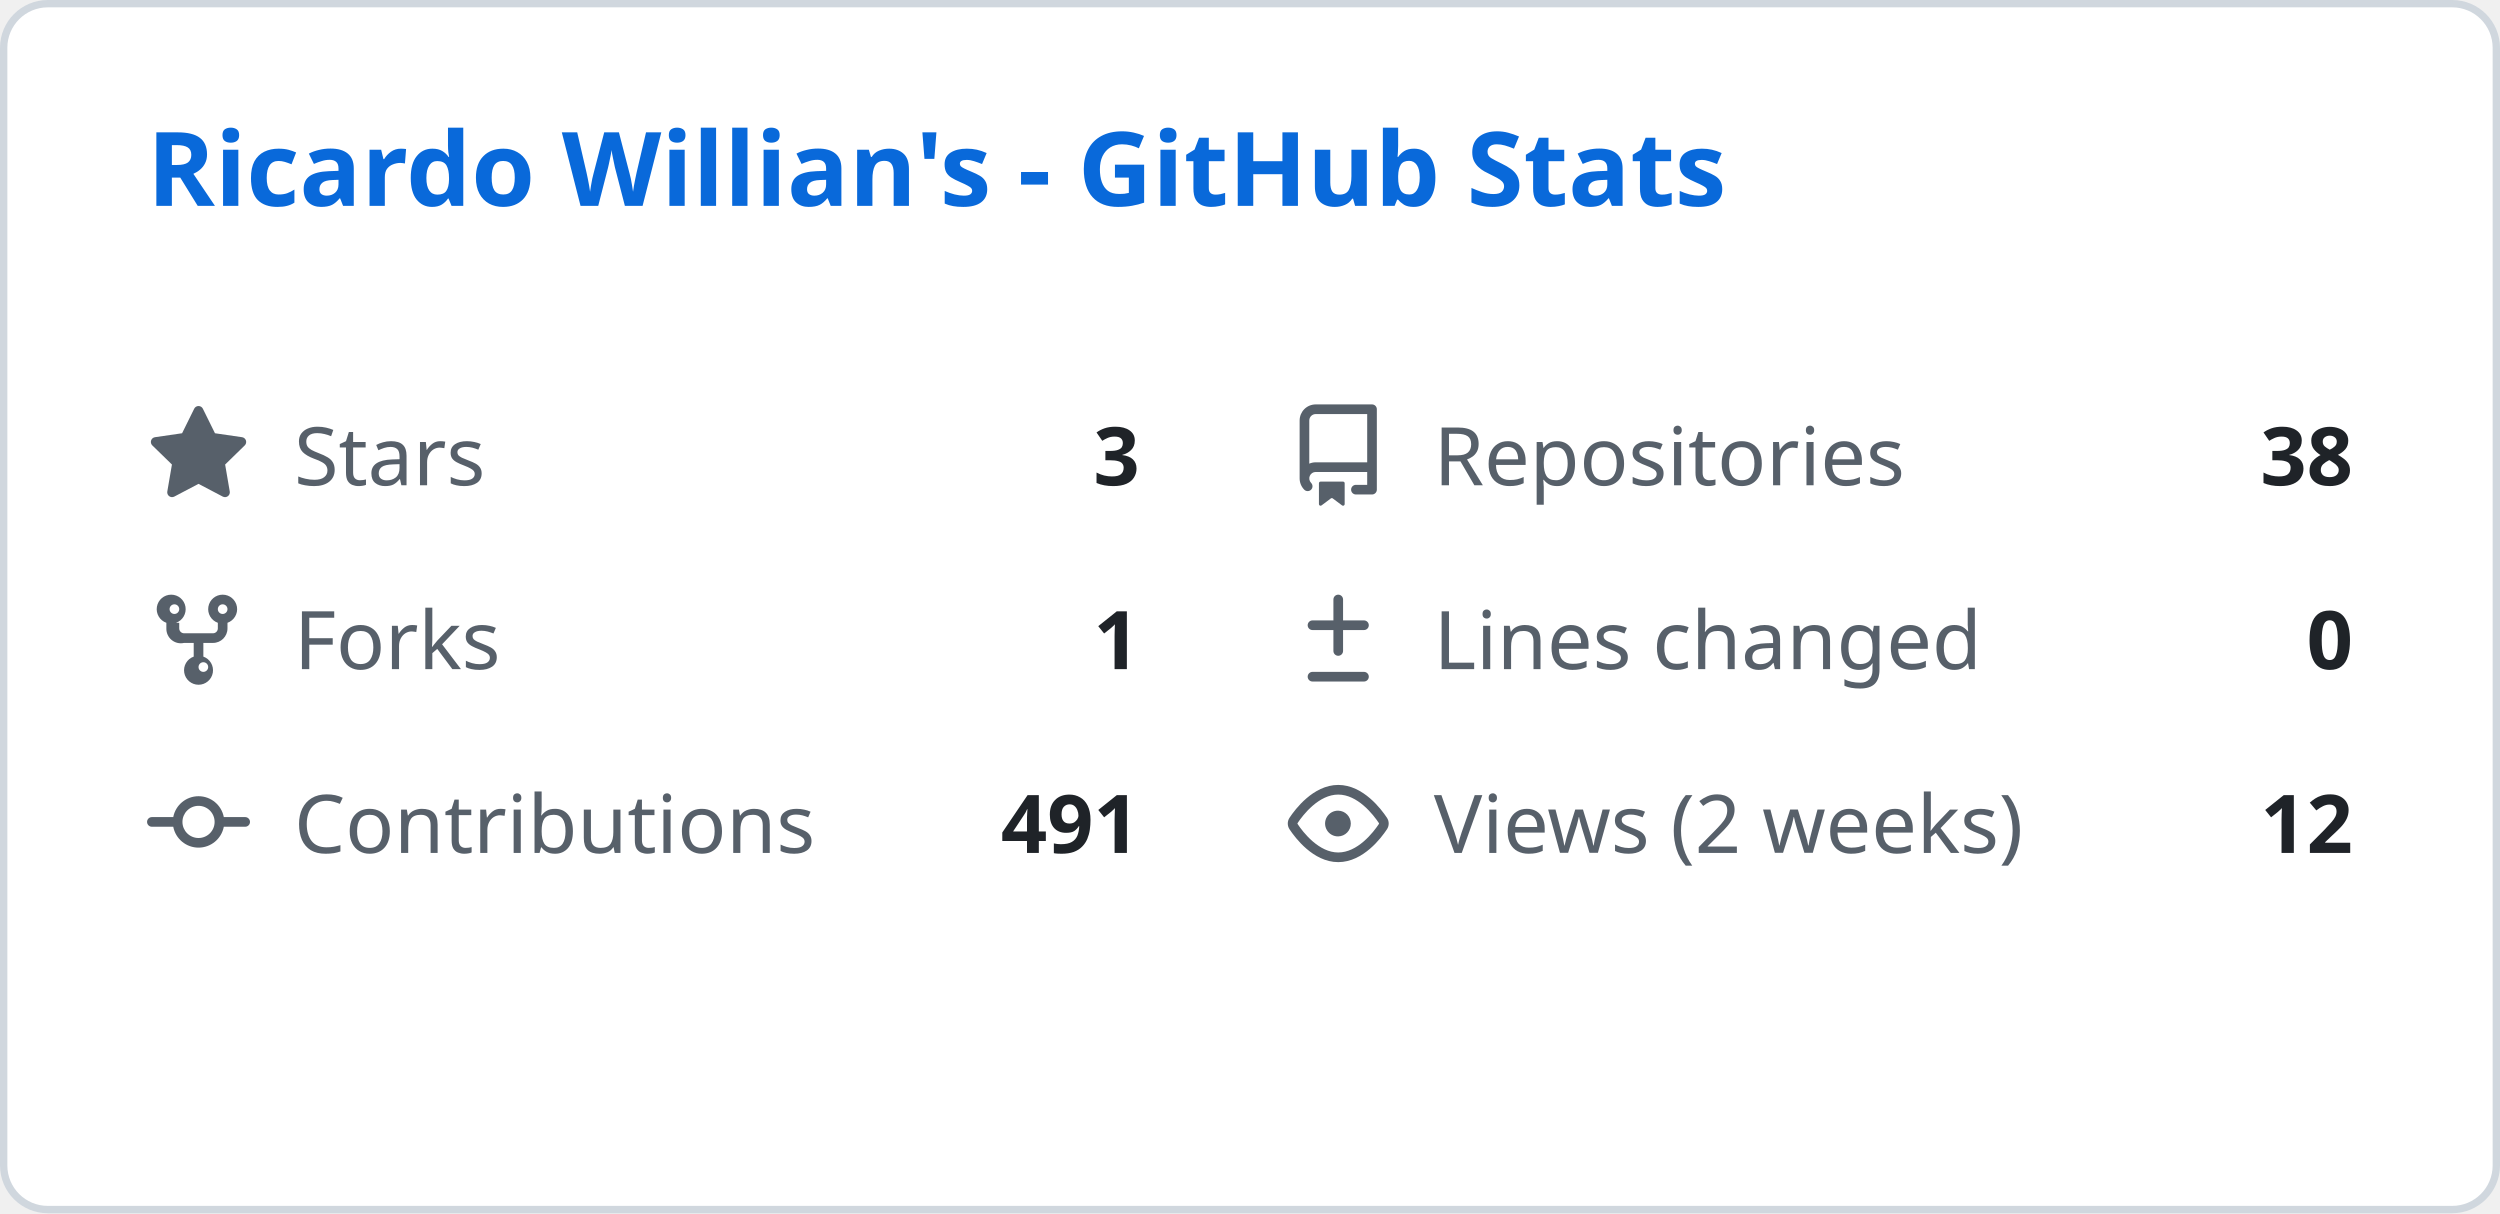
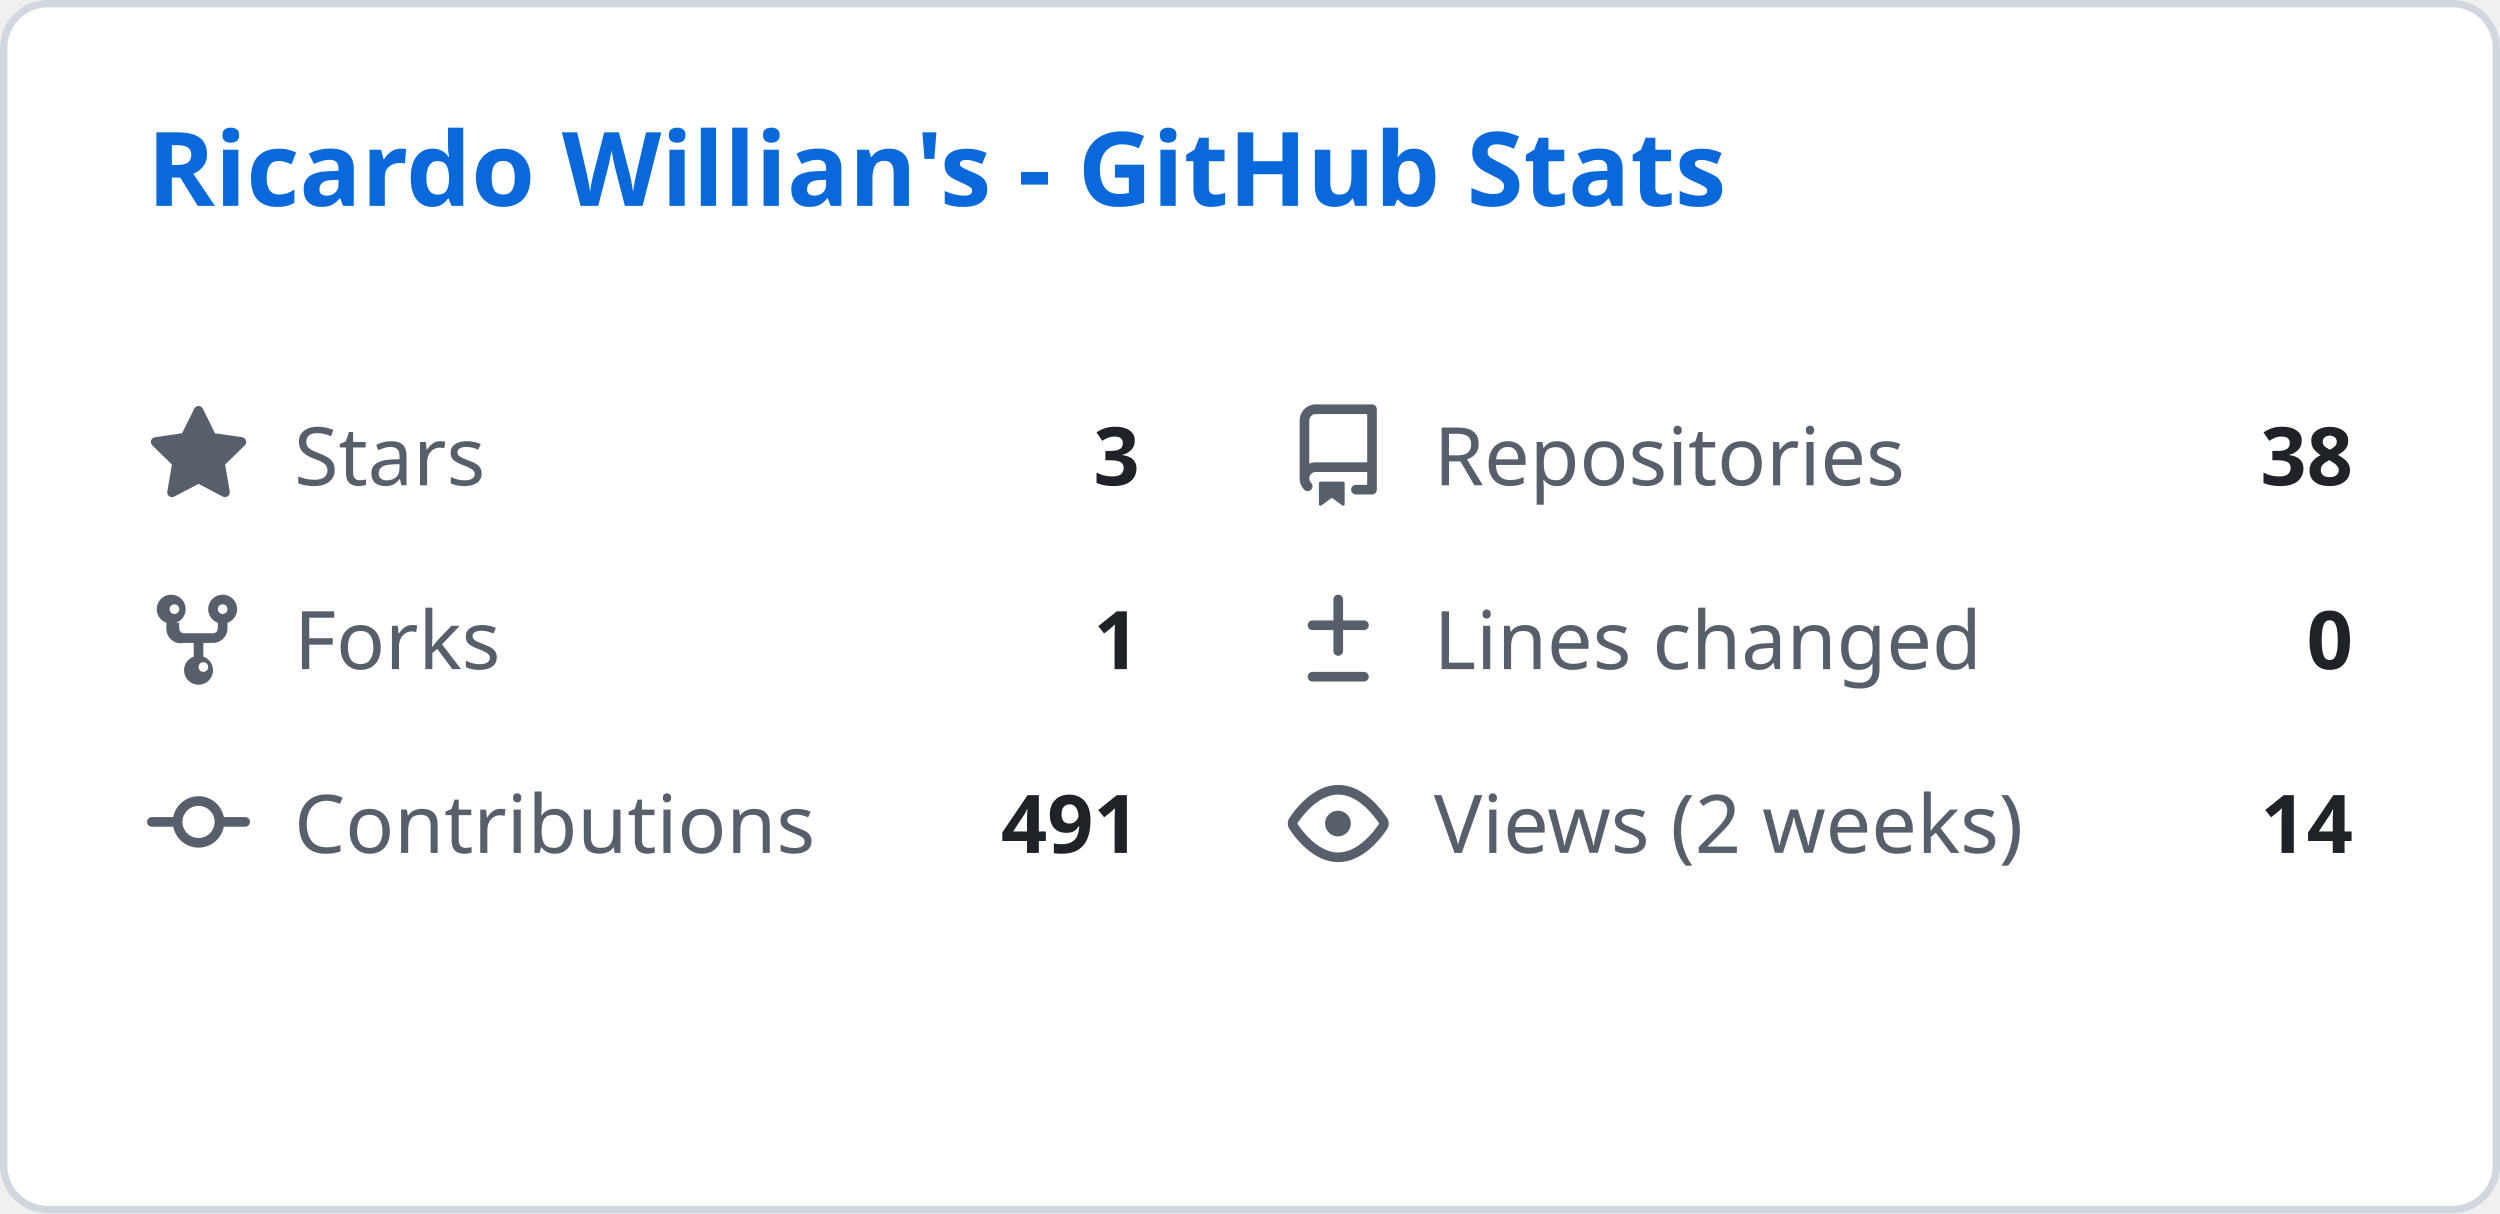
<svg xmlns="http://www.w3.org/2000/svg" width="340" height="165" viewBox="0 0 340 165" fill="none">
  <style>
    .header { font: 600 14px 'Segoe UI', Ubuntu, Sans-Serif; fill: #0969da; }
    .stat-label { font: 400 11px 'Segoe UI', Ubuntu, Sans-Serif; fill: #57606a; }
    .stat-value { font: 600 11px 'Segoe UI', Ubuntu, Sans-Serif; fill: #1f2328; }
    .icon { fill: #57606a; }
  </style>
  <rect class="bg" x="0.5" y="0.5" rx="6" width="339" height="164" fill="#ffffff" stroke="#d0d7de" />
  <g transform="translate(20, 28)">
    <text class="header">Ricardo Willian's - GitHub Stats</text>
  </g>
  <g transform="translate(20, 55)">
    <svg class="icon" viewBox="0 0 16 16" width="14" height="14">
      <path d="M8 .25a.75.75 0 01.673.418l1.882 3.815 4.21.612a.75.75 0 01.416 1.279l-3.046 2.97.719 4.192a.75.75 0 01-1.088.791L8 12.347l-3.766 1.98a.75.75 0 01-1.088-.79l.72-4.194L.818 6.374a.75.75 0 01.416-1.28l4.21-.611L7.327.668A.75.75 0 018 .25z" />
    </svg>
    <text class="stat-label" x="20" y="11">Stars</text>
    <text class="stat-value" x="135" y="11" text-anchor="end">3</text>
  </g>
  <g transform="translate(175, 55)">
    <svg class="icon" viewBox="0 0 16 16" width="14" height="14">
      <path d="M2 2.5A2.5 2.5 0 014.5 0h8.75a.75.75 0 01.75.75v12.5a.75.75 0 01-.75.75h-2.5a.75.75 0 110-1.5h1.75v-2h-8a1 1 0 00-.714 1.7.75.75 0 01-1.072 1.05A2.495 2.495 0 012 11.5v-9zm10.5-1H4.5a1 1 0 00-1 1v6.708A2.486 2.486 0 014.5 9h8V1.5zM5 12.25v3.25a.25.25 0 00.4.2l1.45-1.087a.25.25 0 01.3 0L8.6 15.7a.25.25 0 00.4-.2v-3.25a.25.25 0 00-.25-.25h-3.5a.25.25 0 00-.25.25z" />
    </svg>
    <text class="stat-label" x="20" y="11">Repositories</text>
    <text class="stat-value" x="145" y="11" text-anchor="end">38</text>
  </g>
  <g transform="translate(20, 80)">
    <svg class="icon" viewBox="0 0 16 16" width="14" height="14">
      <path d="M5 5.372v.878c0 .414.336.75.75.75h4.5a.75.75 0 00.75-.75v-.878a2.25 2.25 0 111.5 0v.878a2.25 2.25 0 01-2.25 2.25h-1.5v2.128a2.251 2.251 0 11-1.5 0V8.5h-1.5A2.25 2.25 0 013 6.25v-.878a2.25 2.25 0 111.5 0zM5 3.25a.75.75 0 10-1.5 0 .75.75 0 001.5 0zm6.75.75a.75.75 0 10-.75-.75.75.75 0 00.75.75zM8 12.25a.75.75 0 101.5 0 .75.75 0 00-1.5 0z" />
    </svg>
    <text class="stat-label" x="20" y="11">Forks</text>
    <text class="stat-value" x="135" y="11" text-anchor="end">1</text>
  </g>
  <g transform="translate(175, 80)">
    <svg class="icon" viewBox="0 0 16 16" width="14" height="14">
      <path d="M8.75 1.75a.75.75 0 00-1.5 0V5H4a.75.75 0 000 1.5h3.25v3.25a.75.75 0 001.5 0V6.5H12a.75.75 0 000-1.5H8.75V1.75zM4 13a.75.75 0 000 1.5h8a.75.75 0 000-1.5H4z" />
    </svg>
    <text class="stat-label" x="20" y="11">Lines changed</text>
    <text class="stat-value" x="145" y="11" text-anchor="end">0</text>
  </g>
  <g transform="translate(20, 105)">
    <svg class="icon" viewBox="0 0 16 16" width="14" height="14">
      <path d="M11.93 8.5a4.002 4.002 0 01-7.86 0H.75a.75.75 0 010-1.5h3.32a4.002 4.002 0 017.86 0h3.32a.75.75 0 010 1.5h-3.32zm-1.43-.75a2.5 2.5 0 10-5 0 2.5 2.5 0 005 0z" />
    </svg>
    <text class="stat-label" x="20" y="11">Contributions</text>
    <text class="stat-value" x="135" y="11" text-anchor="end">491</text>
  </g>
  <g transform="translate(175, 105)">
    <svg class="icon" viewBox="0 0 16 16" width="14" height="14">
      <path d="M8 2c1.981 0 3.671.992 4.933 2.078 1.27 1.091 2.187 2.345 2.637 3.023a1.62 1.62 0 010 1.798c-.45.678-1.367 1.932-2.637 3.023C11.67 13.008 9.981 14 8 14c-1.981 0-3.671-.992-4.933-2.078C1.797 10.83.88 9.576.43 8.898a1.62 1.62 0 010-1.798c.45-.677 1.367-1.931 2.637-3.022C4.33 2.992 6.019 2 8 2zM1.679 7.932a.12.12 0 000 .136c.411.622 1.241 1.75 2.366 2.717C5.176 11.758 6.527 12.5 8 12.5c1.473 0 2.825-.742 3.955-1.715 1.124-.967 1.954-2.096 2.366-2.717a.12.12 0 000-.136c-.412-.621-1.242-1.75-2.366-2.717C10.824 4.242 9.473 3.5 8 3.5c-1.473 0-2.824.742-3.955 1.715-1.124.967-1.954 2.096-2.366 2.717zM8 10a2 2 0 11-.001-3.999A2 2 0 018 10z" />
    </svg>
    <text class="stat-label" x="20" y="11">Views (2 weeks)</text>
-     <text class="stat-value" x="145" y="11" text-anchor="end">12</text>
+     <text class="stat-value" x="145" y="11" text-anchor="end">14</text>
  </g>
</svg>
